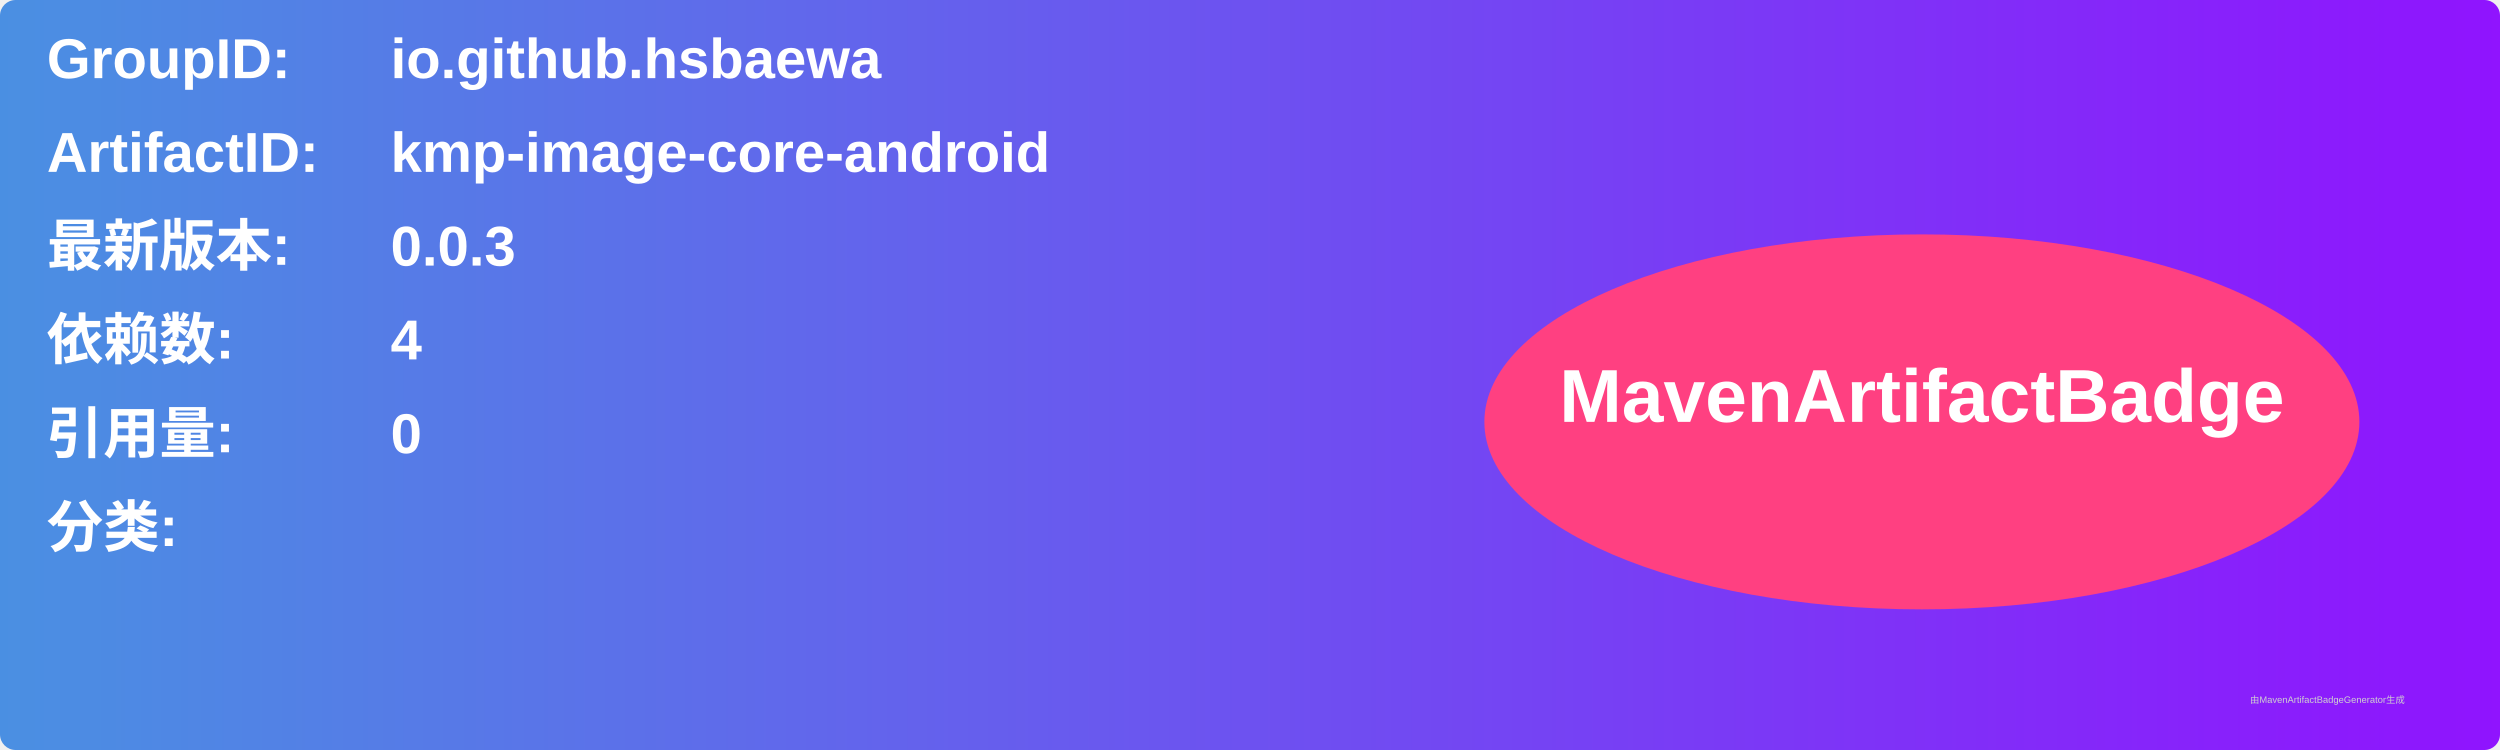
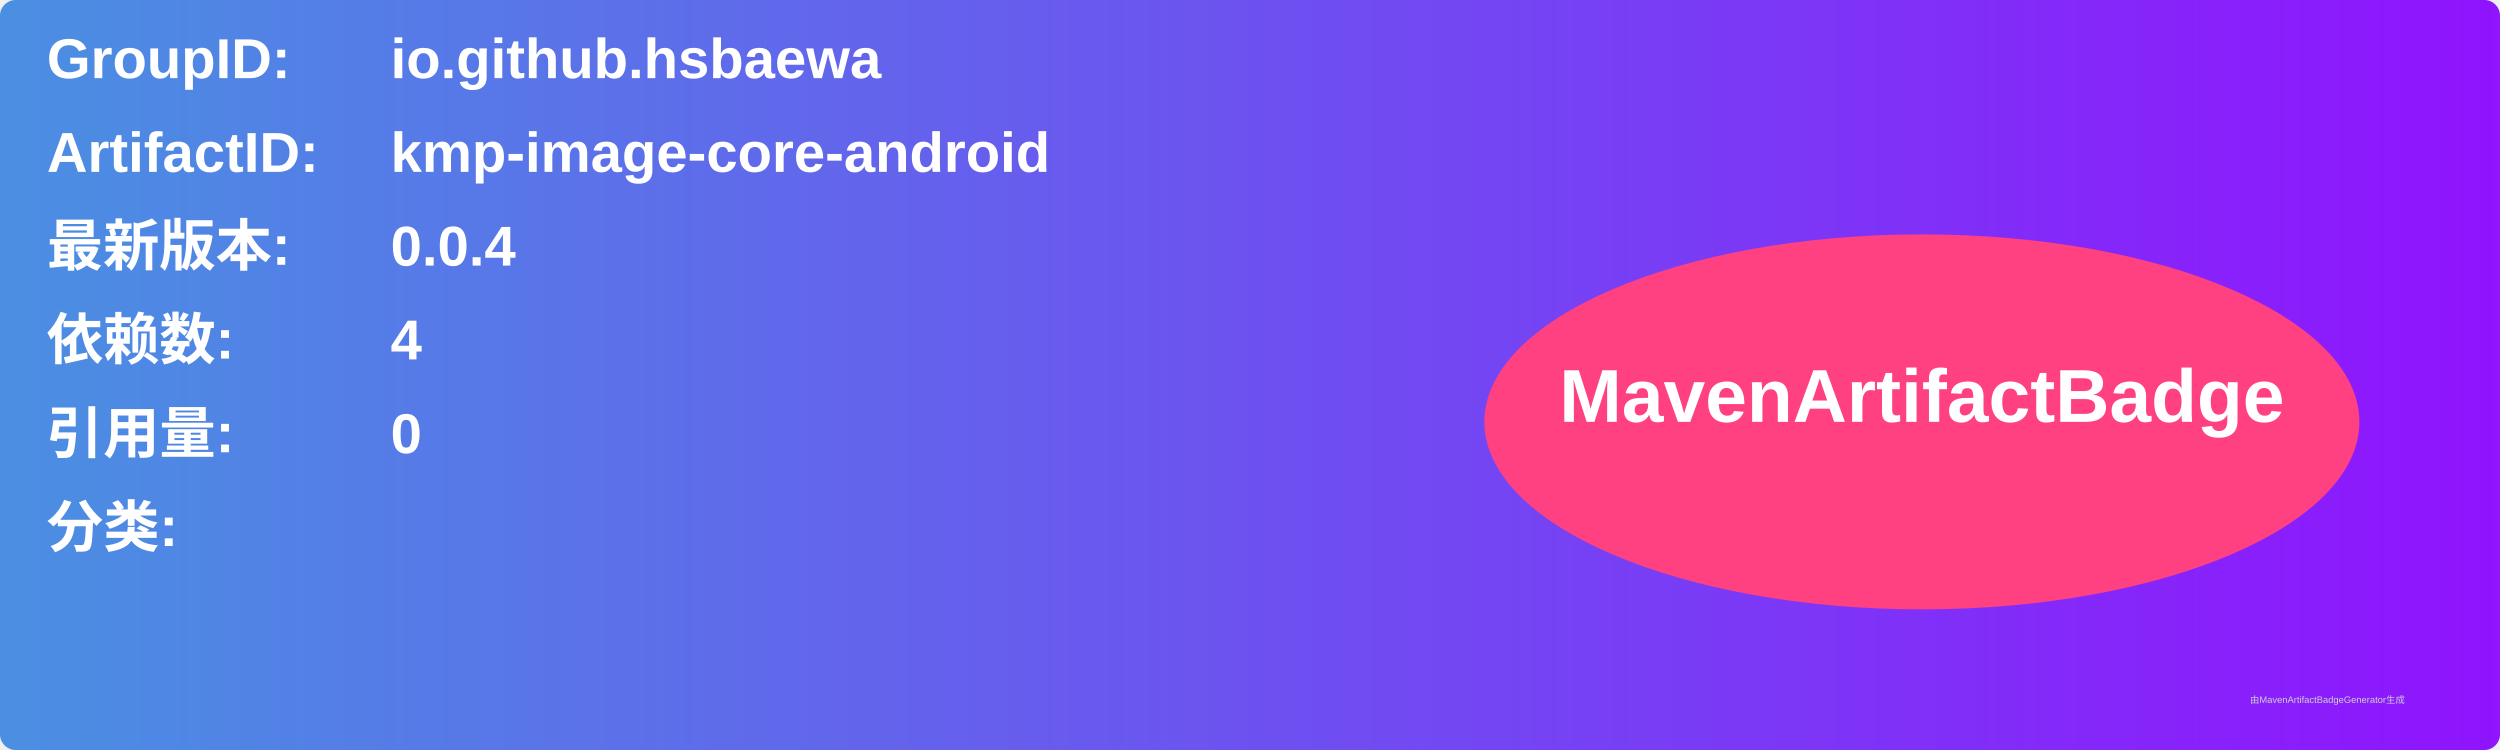
<svg xmlns="http://www.w3.org/2000/svg" width="800" height="240" viewBox="0 0 800 240">
  <linearGradient id="grad" x1="0%" y1="0%" x2="100%" y2="0%">
    <stop offset="0%" stop-color="#4a90e2" />
    <stop offset="100%" stop-color="#9013fe" />
  </linearGradient>
  <rect width="100%" height="100%" rx="5" ry="5" fill="url(#grad)" />
  <g transform="translate(15, 15)">
    <text x="0" y="10" font-family="Arial" font-size="18" fill="white" font-weight="bold" width="260">GroupID:</text>
    <text x="110" y="10" font-family="Arial" font-size="18" fill="white" font-weight="bold" width="460">io.github.hsbaewa</text>
    <text x="0" y="40" font-family="Arial" font-size="18" fill="white" font-weight="bold" width="260">ArtifactID:</text>
    <text x="110" y="40" font-family="Arial" font-size="18" fill="white" font-weight="bold" width="460">kmp-image-core-android</text>
    <text x="0" y="70" font-family="Arial" font-size="18" fill="white" font-weight="bold">最新版本:</text>
    <text x="110" y="70" font-family="Arial" font-size="18" fill="white" font-weight="bold">
-       <tspan font-weight="bold">0.0.3</tspan>
+       <tspan font-weight="bold">0.0.4</tspan>
    </text>
    <text x="0" y="100" font-family="Arial" font-size="18" fill="white" font-weight="bold">依赖数: </text>
    <text x="110" y="100" font-family="Arial" font-size="18" fill="white">
      <tspan font-weight="bold">4</tspan>
    </text>
    <text x="0" y="130" font-family="Arial" font-size="18" fill="white" font-weight="bold">引用量: </text>
    <text x="110" y="130" font-family="Arial" font-size="18" fill="white">
      <tspan font-weight="bold">0</tspan>
    </text>
    <text x="0" y="160" font-family="Arial" font-size="18" fill="white" font-weight="bold">分类:</text>
    <text x="10" y="190" font-family="Arial" font-size="10" fill="white">
      <tspan font-weight="bold" />
    </text>
    <ellipse cx="600" cy="120" rx="140" ry="60" fill="#ff4081" />
    <text x="600" y="120" text-anchor="middle" font-family="Arial" font-size="24" fill="white" font-weight="bold">MavenArtifactBadge</text>
  </g>
  <text x="720" y="225" font-family="Arial" font-size="3" fill="#d0d0d0">由MavenArtifactBadgeGenerator生成</text>
</svg>
